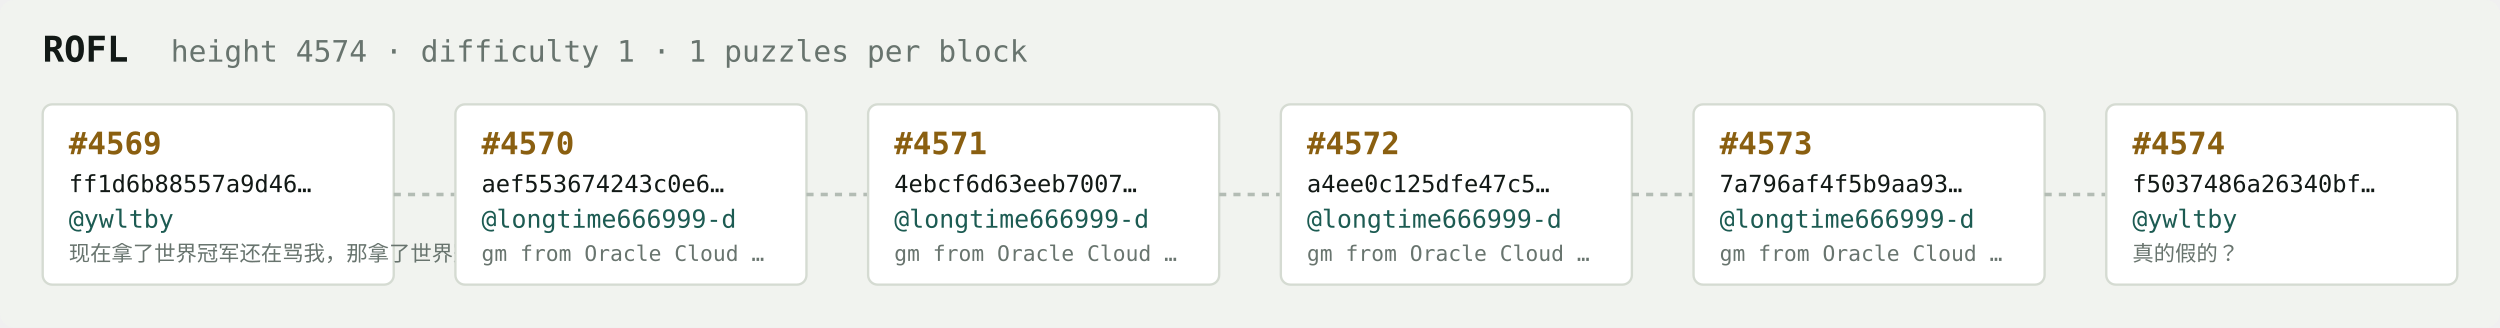
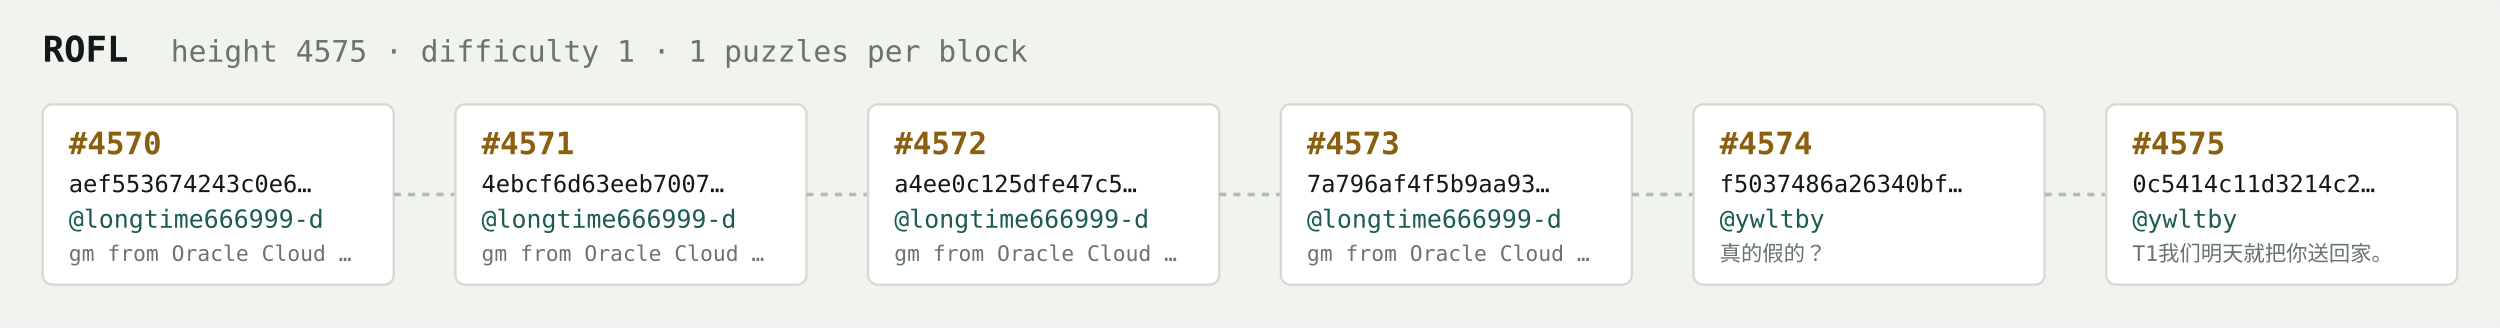
<svg xmlns="http://www.w3.org/2000/svg" width="1054" height="138" viewBox="0 0 1054 138" font-family="ui-monospace,SFMono-Regular,Menlo,monospace">
  <rect fill="#f1f3ef" width="1054" height="138" rx="6" />
  <text x="18" y="26" fill="#121916" font-size="15" font-weight="700">ROFL</text>
-   <text x="72" y="26" fill="#68746e" font-size="12.5">height 4574 · difficulty 1 · 1 puzzles per block</text>
+   <text x="72" y="26" fill="#68746e" font-size="12.5">height 4575 · difficulty 1 · 1 puzzles per block</text>
  <rect x="18" y="44" width="148" height="76" rx="4" fill="#ffffff" stroke="#d5dbd2" stroke-width="1" />
-   <text x="29" y="65" fill="#8a5f10" font-size="13" font-weight="700">#4569</text>
-   <text x="29" y="81" fill="#121916" font-size="10">ff1d6b88557a9d46…</text>
-   <text x="29" y="96" fill="#1c5b52" font-size="10.5">@ywltby</text>
-   <text x="29" y="110" fill="#68746e" font-size="9">现在拿了世界冠军还在骂我，那拿了世界冠军有…</text>
+   <text x="29" y="65" fill="#8a5f10" font-size="13" font-weight="700">#4570</text>
+   <text x="29" y="81" fill="#121916" font-size="10">aef553674243c0e6…</text>
+   <text x="29" y="96" fill="#1c5b52" font-size="10.5">@longtime666999-d</text>
+   <text x="29" y="110" fill="#68746e" font-size="9">gm from Oracle Cloud …</text>
  <line x1="166" y1="82.0" x2="192" y2="82.0" stroke="#b3bcb4" stroke-width="1.5" stroke-dasharray="3 3" />
  <rect x="192" y="44" width="148" height="76" rx="4" fill="#ffffff" stroke="#d5dbd2" stroke-width="1" />
-   <text x="203" y="65" fill="#8a5f10" font-size="13" font-weight="700">#4570</text>
-   <text x="203" y="81" fill="#121916" font-size="10">aef553674243c0e6…</text>
+   <text x="203" y="65" fill="#8a5f10" font-size="13" font-weight="700">#4571</text>
+   <text x="203" y="81" fill="#121916" font-size="10">4ebcf6d63eeb7007…</text>
  <text x="203" y="96" fill="#1c5b52" font-size="10.5">@longtime666999-d</text>
  <text x="203" y="110" fill="#68746e" font-size="9">gm from Oracle Cloud …</text>
  <line x1="340" y1="82.0" x2="366" y2="82.0" stroke="#b3bcb4" stroke-width="1.5" stroke-dasharray="3 3" />
  <rect x="366" y="44" width="148" height="76" rx="4" fill="#ffffff" stroke="#d5dbd2" stroke-width="1" />
-   <text x="377" y="65" fill="#8a5f10" font-size="13" font-weight="700">#4571</text>
-   <text x="377" y="81" fill="#121916" font-size="10">4ebcf6d63eeb7007…</text>
+   <text x="377" y="65" fill="#8a5f10" font-size="13" font-weight="700">#4572</text>
+   <text x="377" y="81" fill="#121916" font-size="10">a4ee0c125dfe47c5…</text>
  <text x="377" y="96" fill="#1c5b52" font-size="10.5">@longtime666999-d</text>
  <text x="377" y="110" fill="#68746e" font-size="9">gm from Oracle Cloud …</text>
  <line x1="514" y1="82.0" x2="540" y2="82.0" stroke="#b3bcb4" stroke-width="1.5" stroke-dasharray="3 3" />
  <rect x="540" y="44" width="148" height="76" rx="4" fill="#ffffff" stroke="#d5dbd2" stroke-width="1" />
-   <text x="551" y="65" fill="#8a5f10" font-size="13" font-weight="700">#4572</text>
-   <text x="551" y="81" fill="#121916" font-size="10">a4ee0c125dfe47c5…</text>
+   <text x="551" y="65" fill="#8a5f10" font-size="13" font-weight="700">#4573</text>
+   <text x="551" y="81" fill="#121916" font-size="10">7a796af4f5b9aa93…</text>
  <text x="551" y="96" fill="#1c5b52" font-size="10.5">@longtime666999-d</text>
  <text x="551" y="110" fill="#68746e" font-size="9">gm from Oracle Cloud …</text>
  <line x1="688" y1="82.0" x2="714" y2="82.0" stroke="#b3bcb4" stroke-width="1.5" stroke-dasharray="3 3" />
  <rect x="714" y="44" width="148" height="76" rx="4" fill="#ffffff" stroke="#d5dbd2" stroke-width="1" />
-   <text x="725" y="65" fill="#8a5f10" font-size="13" font-weight="700">#4573</text>
-   <text x="725" y="81" fill="#121916" font-size="10">7a796af4f5b9aa93…</text>
-   <text x="725" y="96" fill="#1c5b52" font-size="10.5">@longtime666999-d</text>
-   <text x="725" y="110" fill="#68746e" font-size="9">gm from Oracle Cloud …</text>
+   <text x="725" y="65" fill="#8a5f10" font-size="13" font-weight="700">#4574</text>
+   <text x="725" y="81" fill="#121916" font-size="10">f5037486a26340bf…</text>
+   <text x="725" y="96" fill="#1c5b52" font-size="10.5">@ywltby</text>
+   <text x="725" y="110" fill="#68746e" font-size="9">真的假的？</text>
  <line x1="862" y1="82.0" x2="888" y2="82.0" stroke="#b3bcb4" stroke-width="1.5" stroke-dasharray="3 3" />
  <rect x="888" y="44" width="148" height="76" rx="4" fill="#ffffff" stroke="#d5dbd2" stroke-width="1" />
-   <text x="899" y="65" fill="#8a5f10" font-size="13" font-weight="700">#4574</text>
-   <text x="899" y="81" fill="#121916" font-size="10">f5037486a26340bf…</text>
+   <text x="899" y="65" fill="#8a5f10" font-size="13" font-weight="700">#4575</text>
+   <text x="899" y="81" fill="#121916" font-size="10">0c5414c11d3214c2…</text>
  <text x="899" y="96" fill="#1c5b52" font-size="10.5">@ywltby</text>
-   <text x="899" y="110" fill="#68746e" font-size="9">真的假的？</text>
+   <text x="899" y="110" fill="#68746e" font-size="9">T1我们明天就把你送回家。</text>
</svg>
